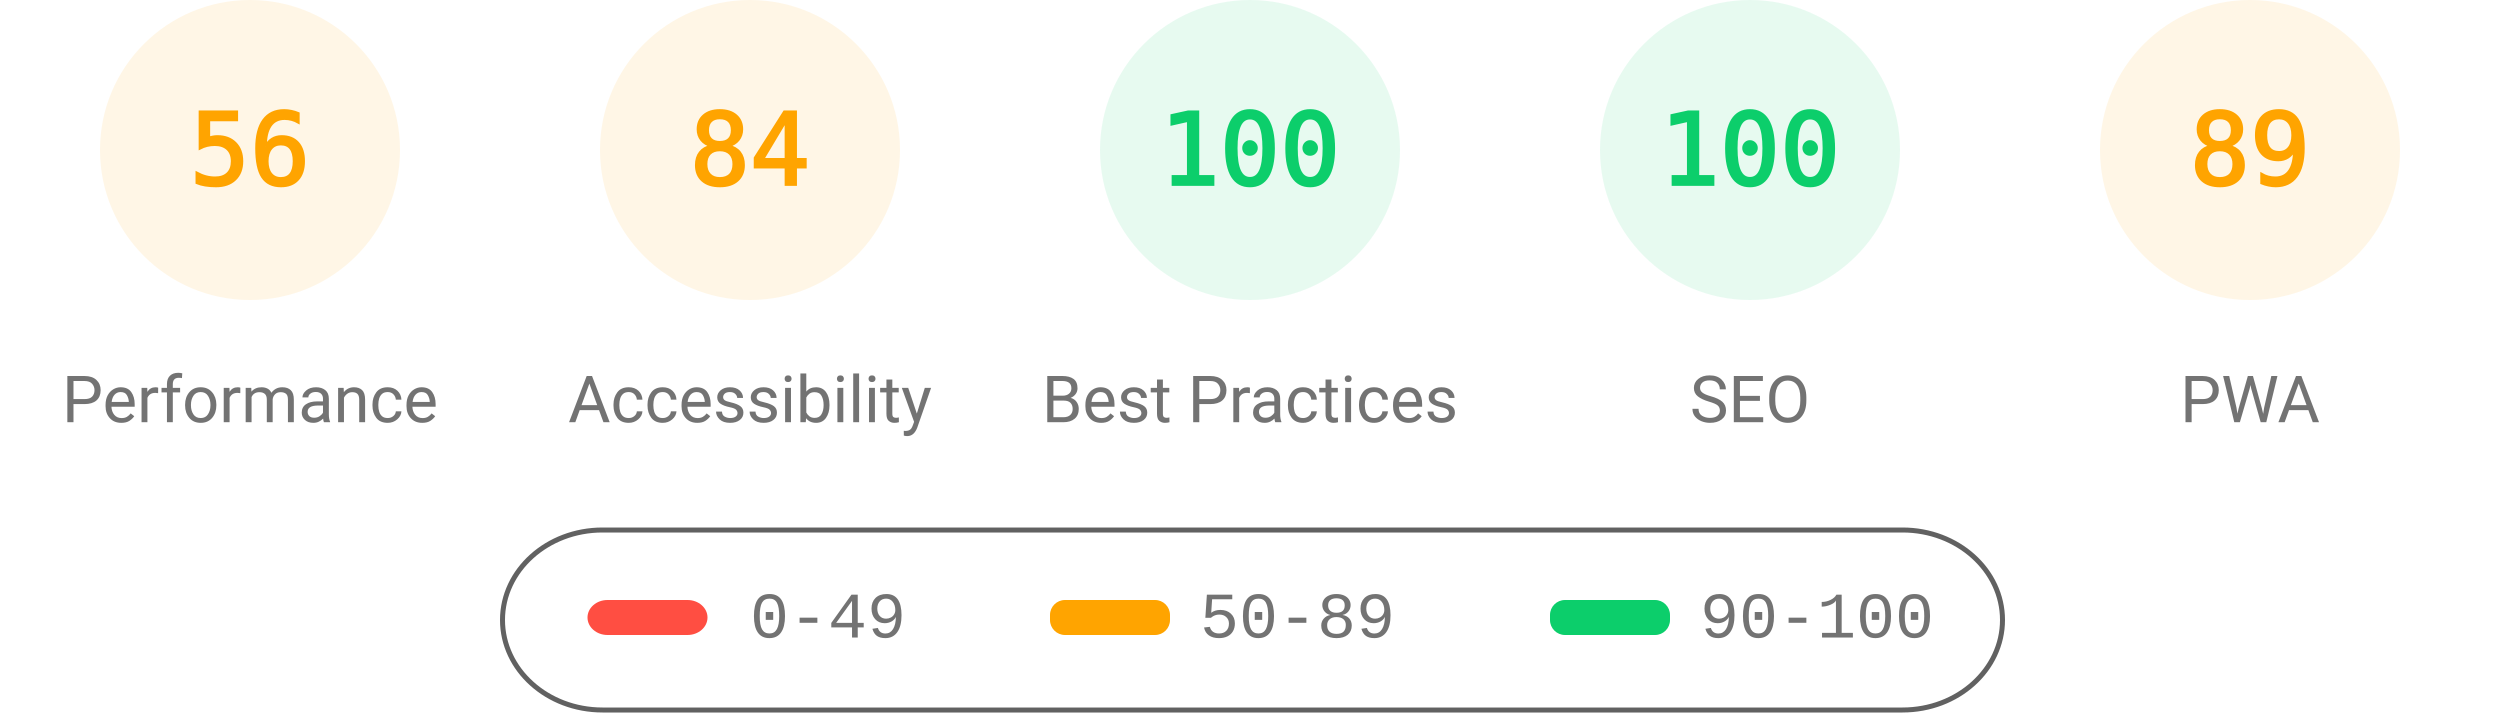
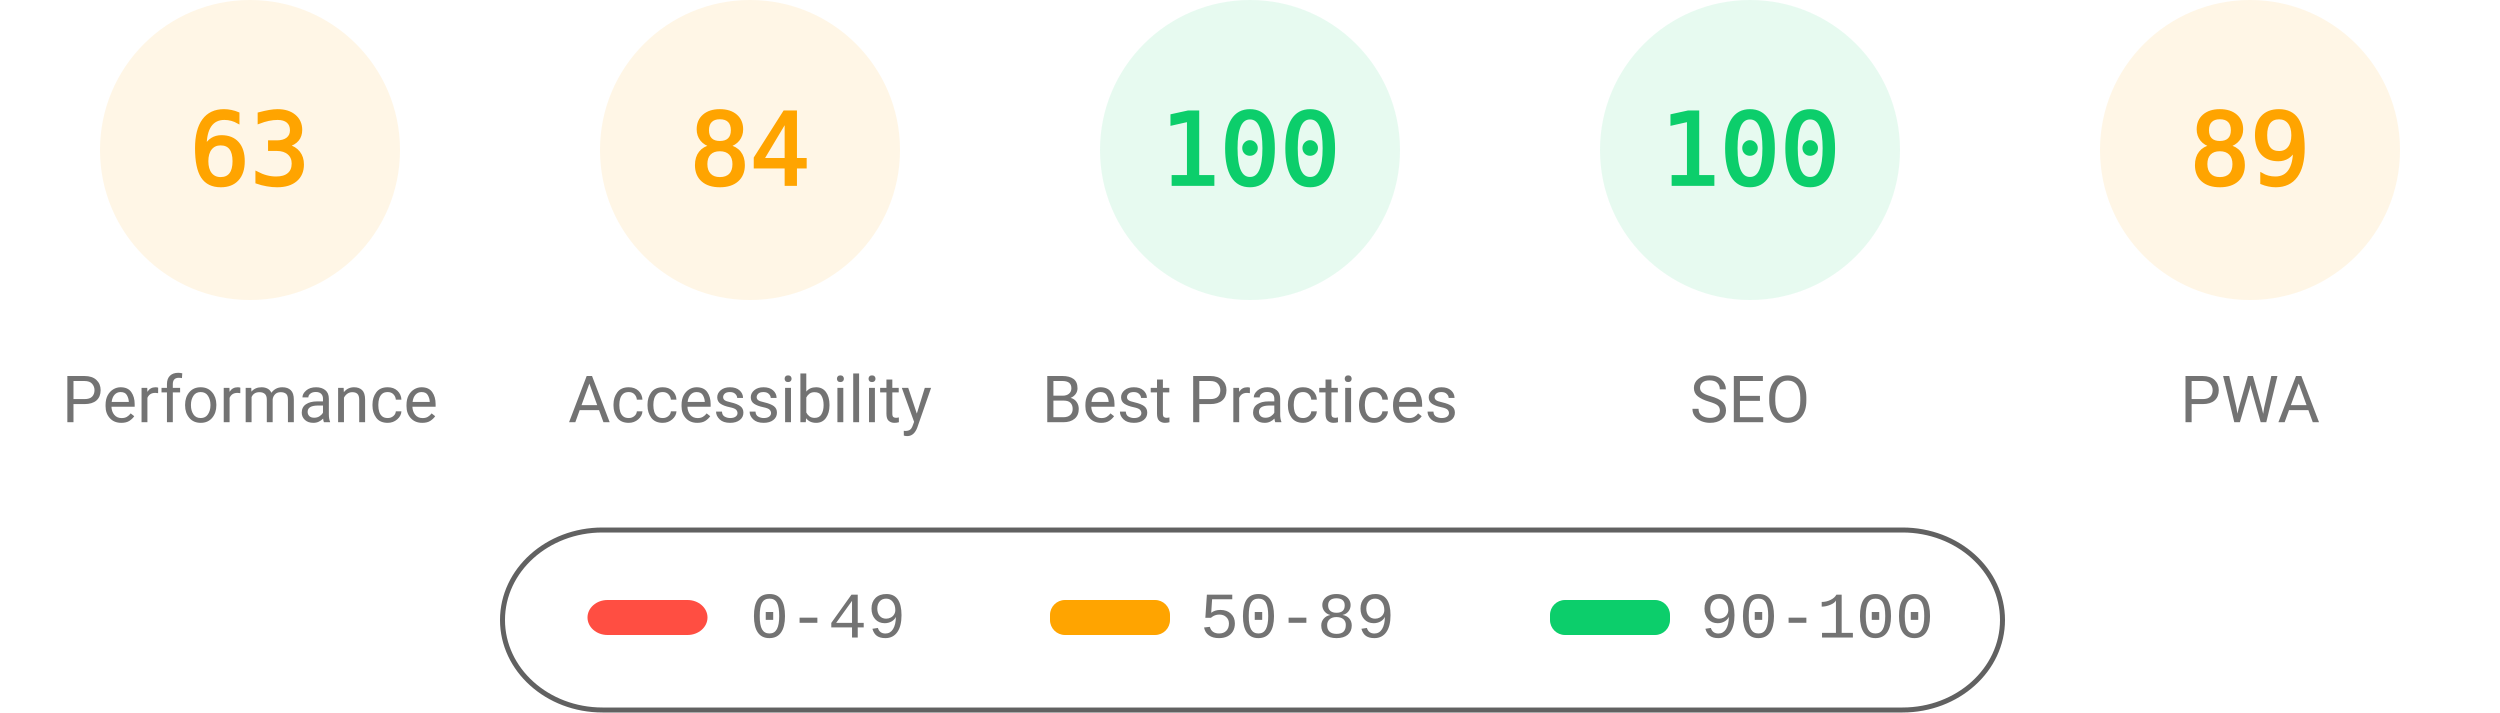
<svg xmlns="http://www.w3.org/2000/svg" fill="none" width="1000" height="285">
  <style>.gauge-base{opacity:.1}.gauge-arc{fill:none;animation-delay:250ms;stroke-linecap:round;transform:rotate(-90deg);transform-origin:100px 60px;animation:load-gauge 1s ease forwards}.guage-text{font-size:40px;font-family:monospace;text-align:center}.guage-red{color:#ff4e42;fill:#ff4e42;stroke:#ff4e42}.guage-orange{color:#ffa400;fill:#ffa400;stroke:#ffa400}.guage-green{color:#0cce6b;fill:#0cce6b;stroke:#0cce6b}.guage-undefined{color:#5c5c5c;fill:#5c5c5c;stroke:#5c5c5c}.guage-title{color:#737373;fill:#737373;stroke:none;font-size:26px;line-height:26px;font-family:Roboto,Halvetica,Arial,sans-serif}@keyframes load-gauge{from{stroke-dasharray:0 352.858}}</style>
  <svg class="guage-div guage-perf guage-orange" viewBox="0 0 200 200" width="200" height="200">
    <circle class="gauge-base" r="56" cx="100" cy="60" stroke-width="8" />
-     <circle class="gauge-arc guage-arc-1" r="56" cx="100" cy="60" stroke-width="8" style="stroke-dasharray:197.04,351.858" />
-     <text class="guage-text" x="100" y="60" alignment-baseline="central" dominant-baseline="central" text-anchor="middle">56</text>
+     <circle class="gauge-arc guage-arc-1" r="56" cx="100" cy="60" stroke-width="8" style="stroke-dasharray:221.671,351.858" />
+     <text class="guage-text" x="100" y="60" alignment-baseline="central" dominant-baseline="central" text-anchor="middle">63</text>
    <text class="guage-title" x="100" y="160" alignment-baseline="central" dominant-baseline="central" text-anchor="middle">Performance</text>
  </svg>
  <svg class="guage-div guage-acc guage-orange" viewBox="0 0 200 200" width="200" height="200" x="200">
    <circle class="gauge-base" r="56" cx="100" cy="60" stroke-width="8" />
    <circle class="gauge-arc guage-arc-2" r="56" cx="100" cy="60" stroke-width="8" style="stroke-dasharray:295.561,351.858" />
    <text class="guage-text" x="100" y="60" alignment-baseline="central" dominant-baseline="central" text-anchor="middle">84</text>
    <text class="guage-title" x="100" y="160" alignment-baseline="central" dominant-baseline="central" text-anchor="middle">Accessibility</text>
  </svg>
  <svg class="guage-div guage-best guage-green" viewBox="0 0 200 200" width="200" height="200" x="400">
    <circle class="gauge-base" r="56" cx="100" cy="60" stroke-width="8" />
    <circle class="gauge-arc guage-arc-3" r="56" cx="100" cy="60" stroke-width="8" style="stroke-dasharray:351.858,351.858" />
    <text class="guage-text" x="100" y="60" alignment-baseline="central" dominant-baseline="central" text-anchor="middle">100</text>
    <text class="guage-title" x="100" y="160" alignment-baseline="central" dominant-baseline="central" text-anchor="middle">Best Practices</text>
  </svg>
  <svg class="guage-div guage-seo guage-green" viewBox="0 0 200 200" width="200" height="200" x="600">
    <circle class="gauge-base" r="56" cx="100" cy="60" stroke-width="8" />
    <circle class="gauge-arc guage-arc-4" r="56" cx="100" cy="60" stroke-width="8" style="stroke-dasharray:351.858,351.858" />
    <text class="guage-text" x="100" y="60" alignment-baseline="central" dominant-baseline="central" text-anchor="middle">100</text>
    <text class="guage-title" x="100" y="160" alignment-baseline="central" dominant-baseline="central" text-anchor="middle">SEO</text>
  </svg>
  <svg class="guage-div guage-pwa guage-orange" viewBox="0 0 200 200" width="200" height="200" x="800">
    <circle class="gauge-base" r="56" cx="100" cy="60" stroke-width="8" />
    <circle class="gauge-arc guage-arc-4" r="56" cx="100" cy="60" stroke-width="8" style="stroke-dasharray:313.154,351.858" />
    <text class="guage-text" x="100" y="60" alignment-baseline="central" dominant-baseline="central" text-anchor="middle">89</text>
    <text class="guage-title" x="100" y="160" alignment-baseline="central" dominant-baseline="central" text-anchor="middle">PWA</text>
  </svg>
  <svg width="604" height="76" x="200" y="210">
    <path fill="none" id="canvas_background" d="M-1-1h604v80H-1z" />
    <rect fill-opacity="0" stroke="#616161" stroke-width="2" rx="40" id="svg_2" height="72" width="600" y="2" x="1" fill="#000" />
    <rect stroke="#000" rx="8" id="svg_3" height="14" width="48" y="30" x="35" stroke-opacity="null" stroke-width="0" fill="#ff4e42" />
    <rect stroke="#000" rx="6" id="svg_4" height="14" width="48" y="30" x="220" stroke-opacity="null" stroke-width="0" fill="#ffa400" />
    <rect stroke="#000" rx="6" id="svg_5" height="14" width="48" y="30" x="420" stroke-opacity="null" stroke-width="0" fill="#0cce6b" />
    <text xml:space="preserve" text-anchor="start" font-family="'Courier New', Courier, monospace" font-size="26" id="svg_6" y="45" x="100" stroke-opacity="null" stroke-width="0" stroke="#000" fill="#737373">0-49</text>
    <text xml:space="preserve" text-anchor="start" font-family="'Courier New', Courier, monospace" font-size="26" id="svg_7" y="45" x="280" stroke-opacity="null" stroke-width="0" stroke="#000" fill="#737373">50-89</text>
    <text xml:space="preserve" text-anchor="start" font-family="'Courier New', Courier, monospace" font-size="26" id="svg_8" y="45" x="480" stroke-opacity="null" stroke-width="0" stroke="#000" fill="#737373">90-100</text>
  </svg>
</svg>
